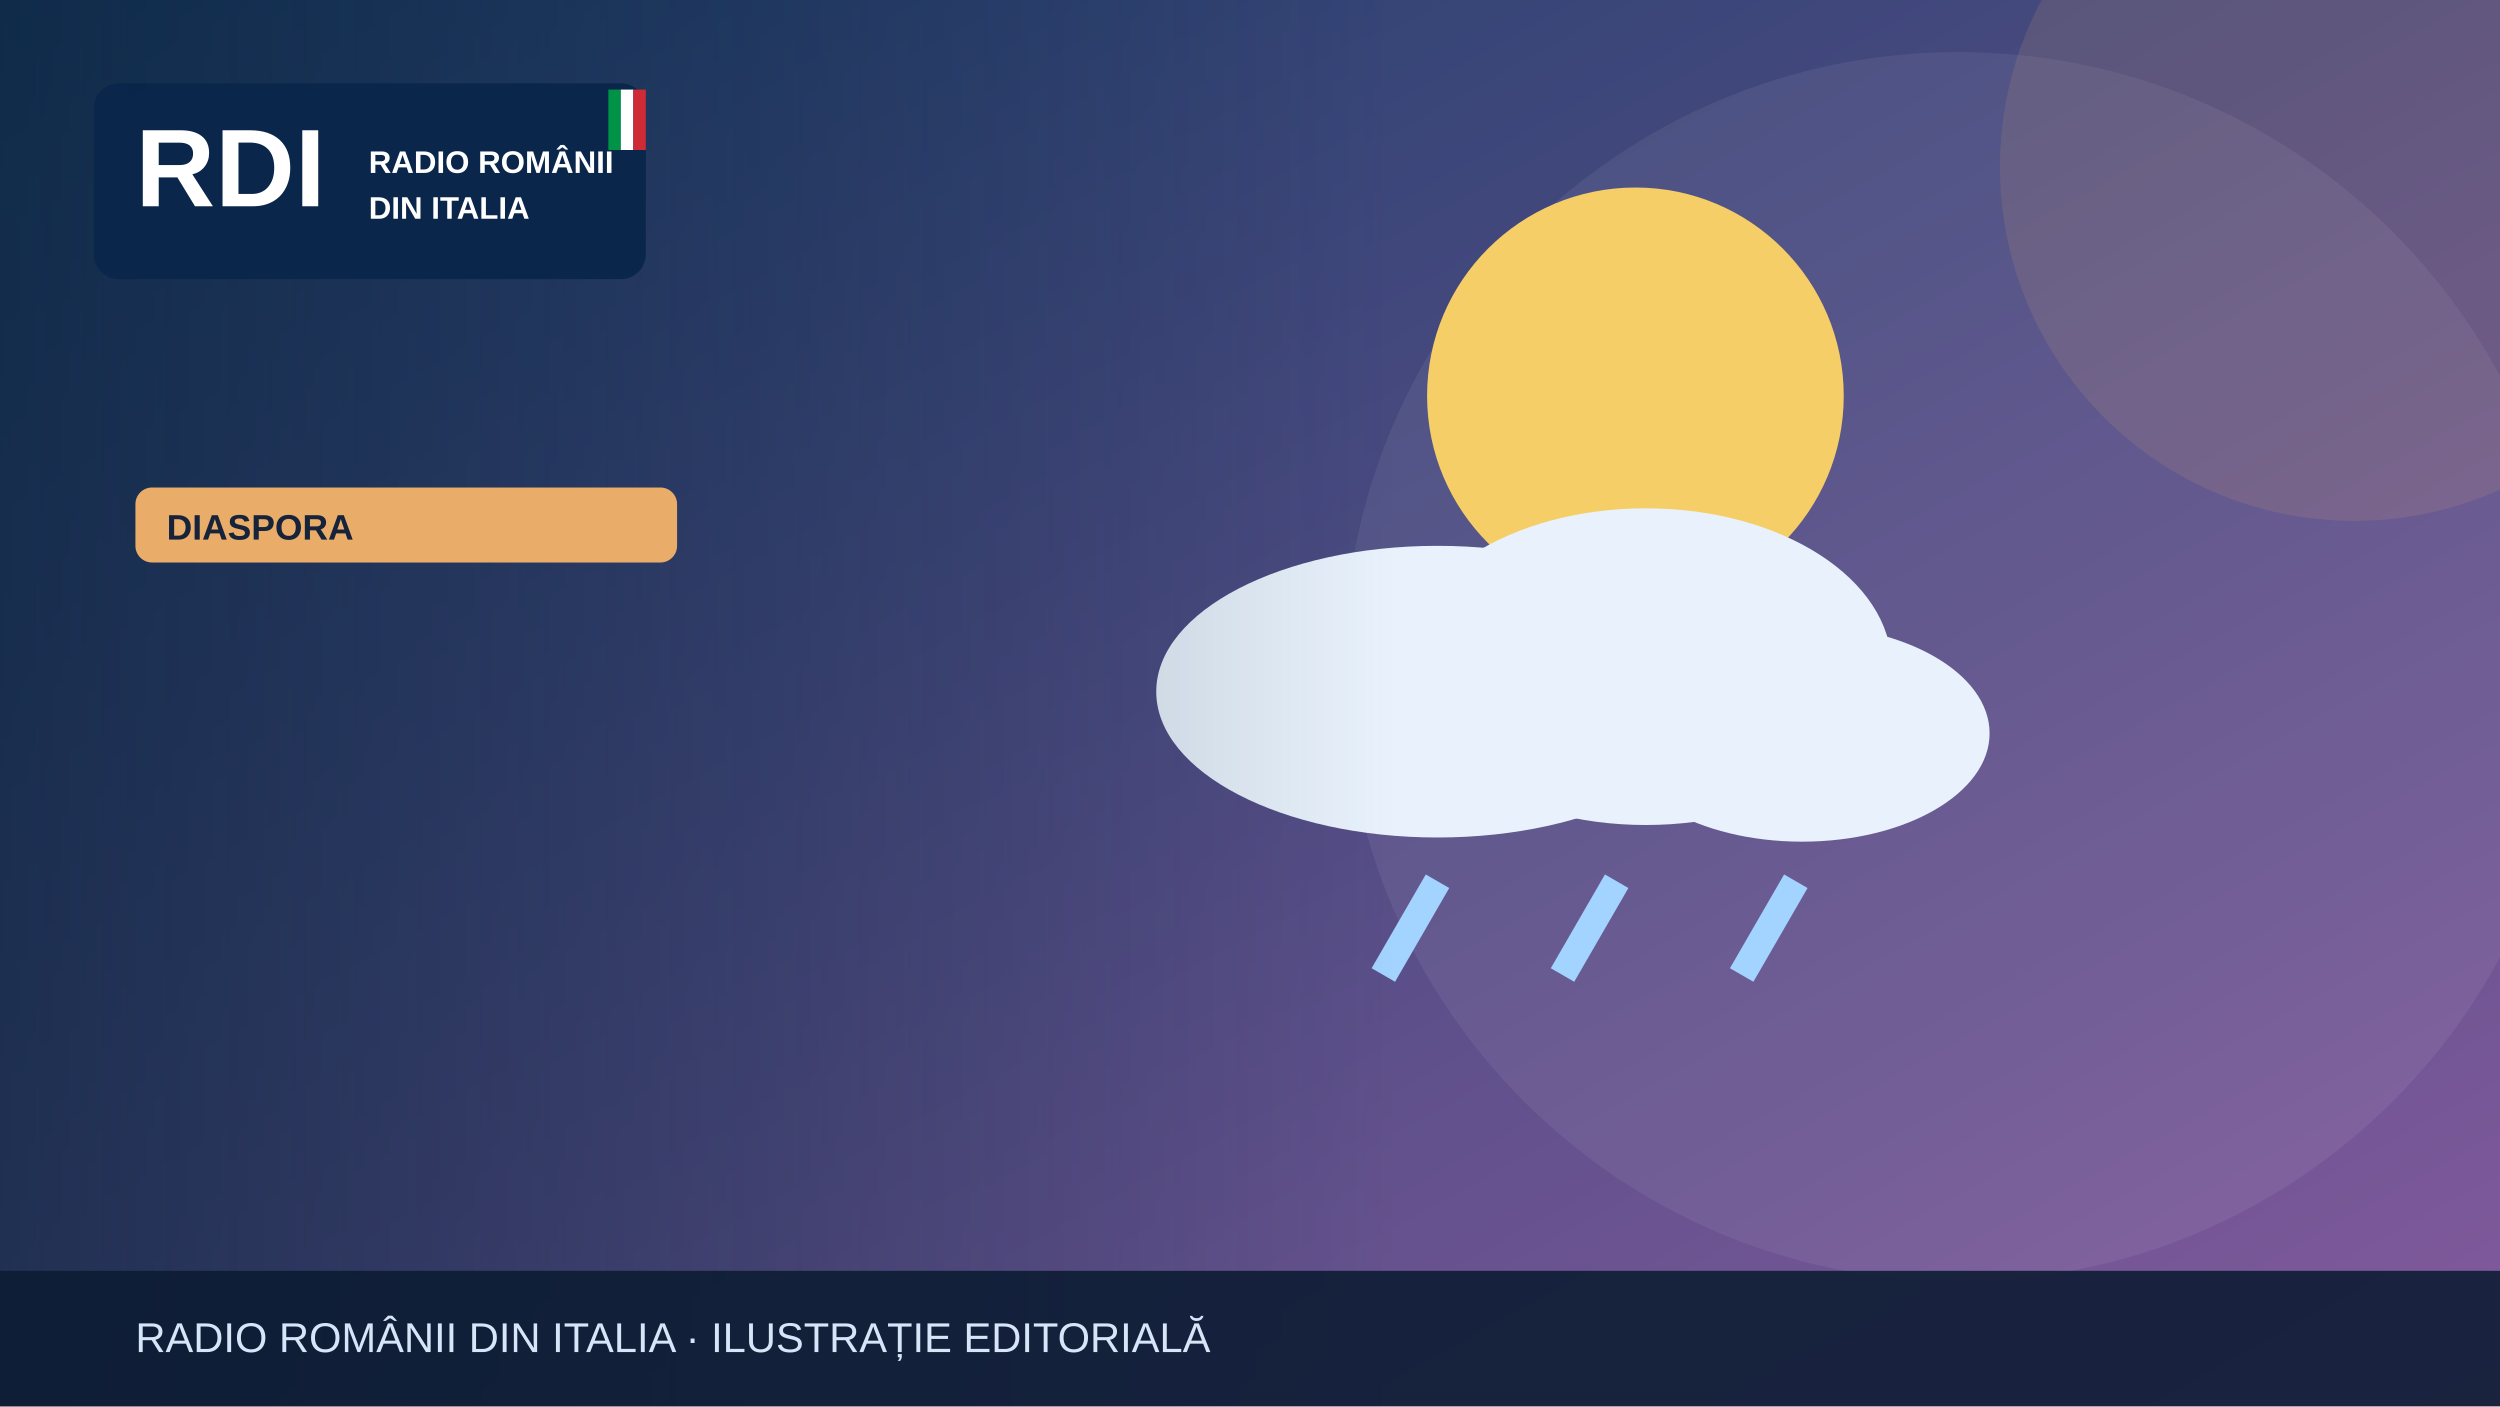
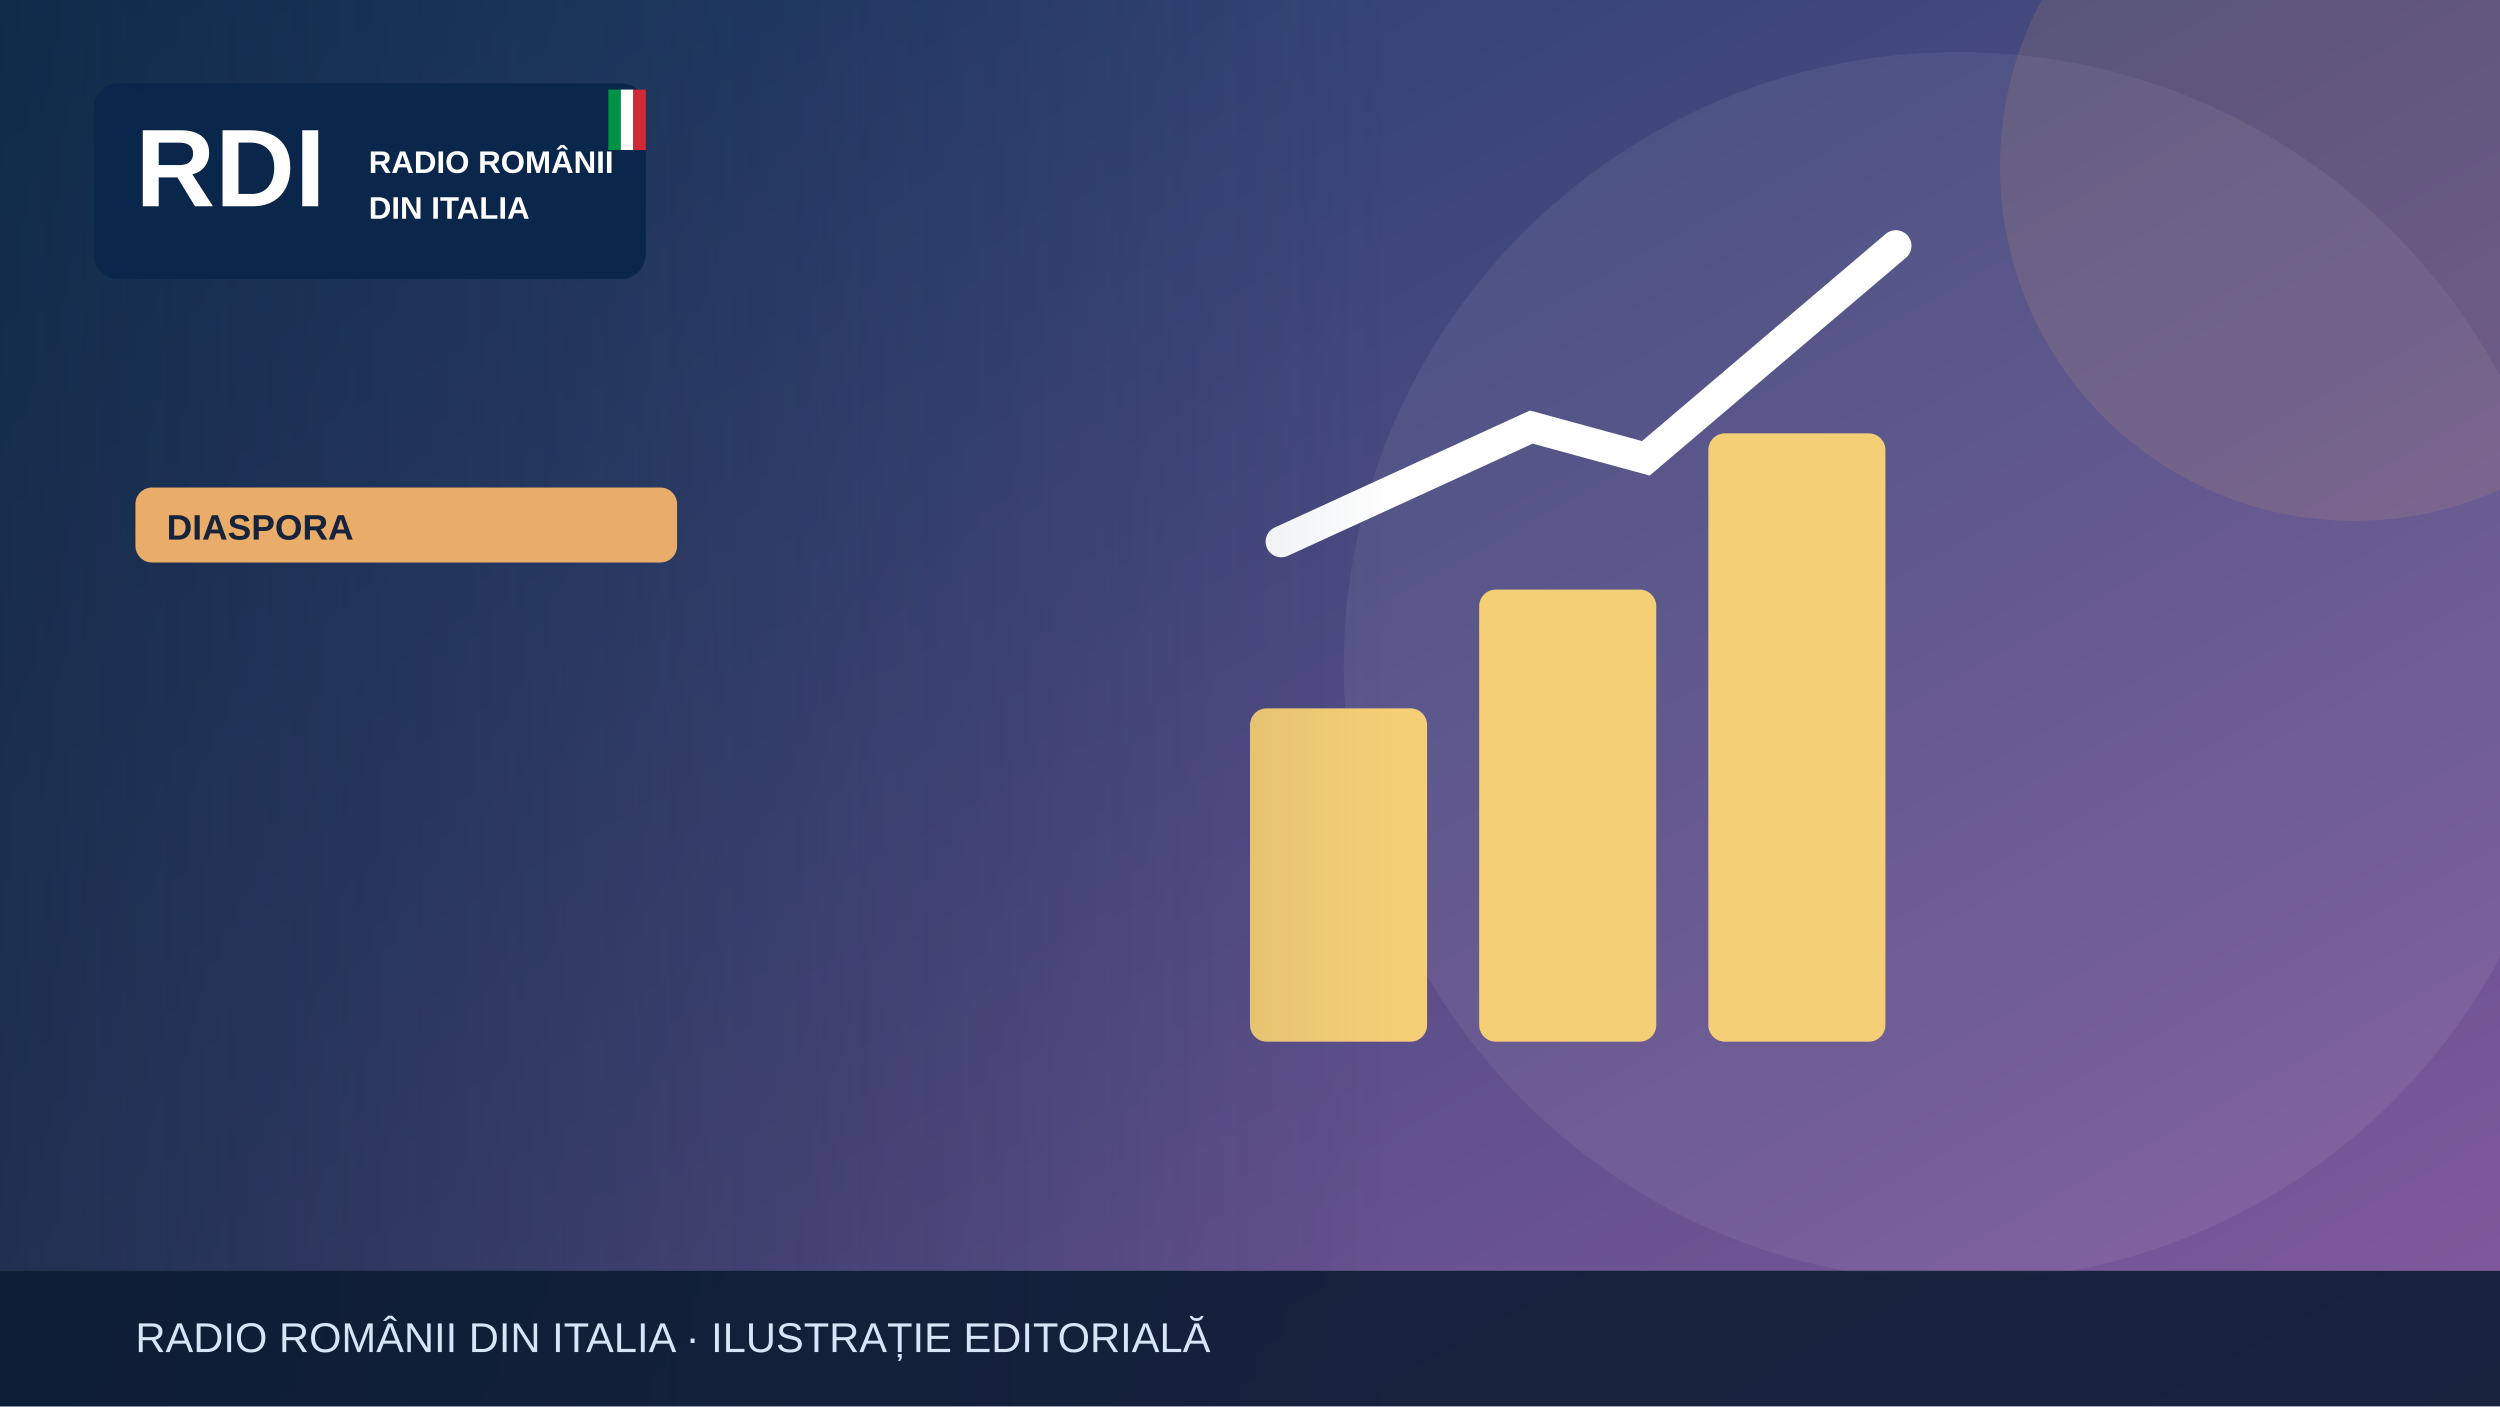
<svg xmlns="http://www.w3.org/2000/svg" width="1200" height="675" viewBox="0 0 1200 675" role="img" aria-label="Illustrazione editoriale RDI">
  <defs>
    <linearGradient id="bg" x2="1" y2="1">
      <stop stop-color="#183c67" />
      <stop offset="1" stop-color="#835a9d" />
    </linearGradient>
    <linearGradient id="shade">
      <stop stop-color="#0b223a" stop-opacity=".65" />
      <stop offset="1" stop-color="#0b223a" stop-opacity="0" />
    </linearGradient>
  </defs>
  <rect width="1200" height="675" fill="url(#bg)" />
  <circle cx="940" cy="320" r="295" fill="#fff" opacity=".065" />
  <circle cx="1130" cy="80" r="170" fill="#e9ad69" opacity=".13" />
  <g>
-     <circle cx="785" cy="190" r="100" fill="#f5ce67" />
-     <g fill="#e9f2fc">
-       <ellipse cx="690" cy="332" rx="135" ry="70" />
-       <ellipse cx="790" cy="320" rx="118" ry="76" />
-       <ellipse cx="865" cy="352" rx="90" ry="52" />
+     <g fill="#f5cf75">
+       <rect x="600" y="340" width="85" height="160" rx="8" />
+       <rect x="710" y="283" width="85" height="217" rx="8" />
+       <rect x="820" y="208" width="85" height="292" rx="8" />
    </g>
-     <g stroke="#a3d3ff" stroke-width="13">
-       <path d="M690 423l-26 45m112-45-26 45m112-45-26 45" />
-     </g>
+     <path d="M615 260 735 205 790 220 910 118" fill="none" stroke="#fff" stroke-width="15" stroke-linecap="round" />
  </g>
  <rect x="0" y="0" width="670" height="675" fill="url(#shade)" />
  <rect x="45" y="40" width="265" height="94" rx="12" fill="#09264a" opacity=".97" />
  <text x="65" y="99" font-family="Arial,sans-serif" font-size="53" font-weight="900" fill="white">RDI</text>
  <text x="177" y="83" font-family="Arial,sans-serif" font-size="15" font-weight="800" fill="white">RADIO ROMÂNII</text>
  <text x="177" y="105" font-family="Arial,sans-serif" font-size="15" font-weight="800" fill="white">DIN ITALIA</text>
  <rect x="292" y="43" width="6" height="29" fill="#009246" />
  <rect x="298" y="43" width="6" height="29" fill="#fff" />
  <rect x="304" y="43" width="6" height="29" fill="#ce2b37" />
  <rect x="65" y="234" width="260" height="36" rx="8" fill="#e9ad69" />
  <text x="80" y="259" font-family="Arial,sans-serif" font-size="17" font-weight="800" fill="#16233b">DIASPORA</text>
  <rect y="610" width="1200" height="65" fill="#0b1b32" opacity=".88" />
  <text x="65" y="649" font-family="Arial,sans-serif" font-size="20" fill="#d6e5f7">RADIO ROMÂNII DIN ITALIA · ILUSTRAȚIE EDITORIALĂ</text>
</svg>
